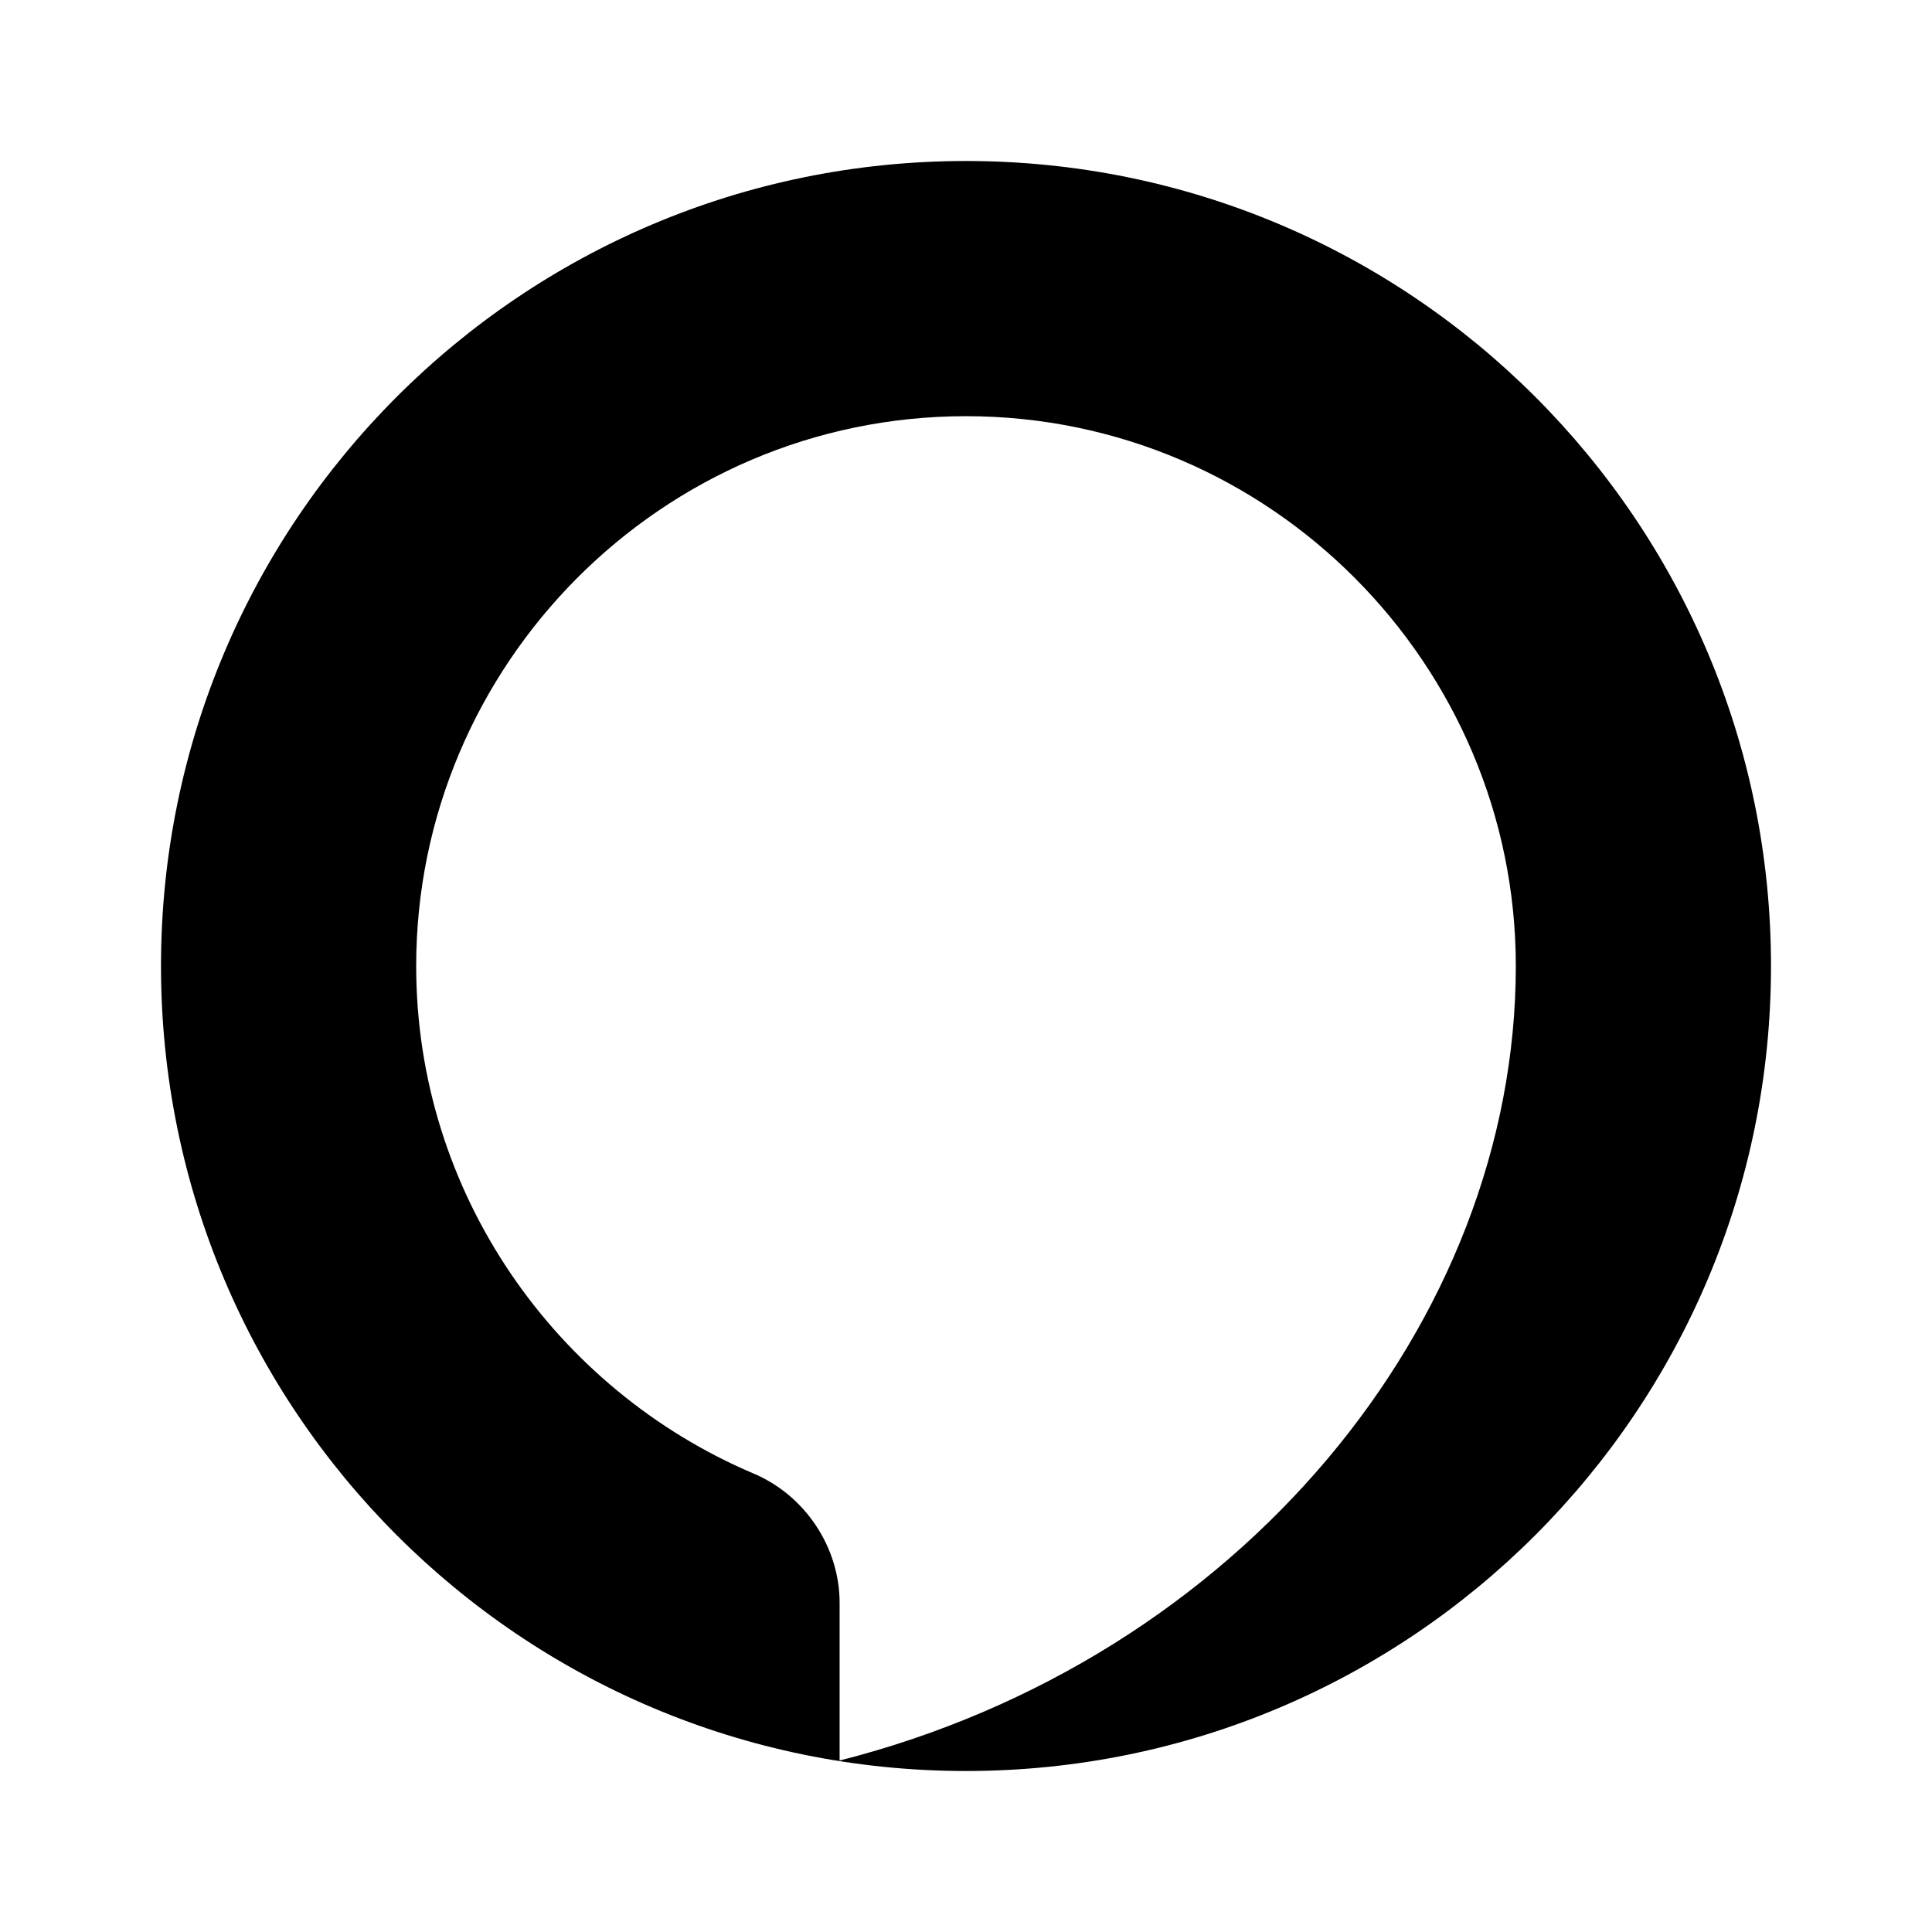
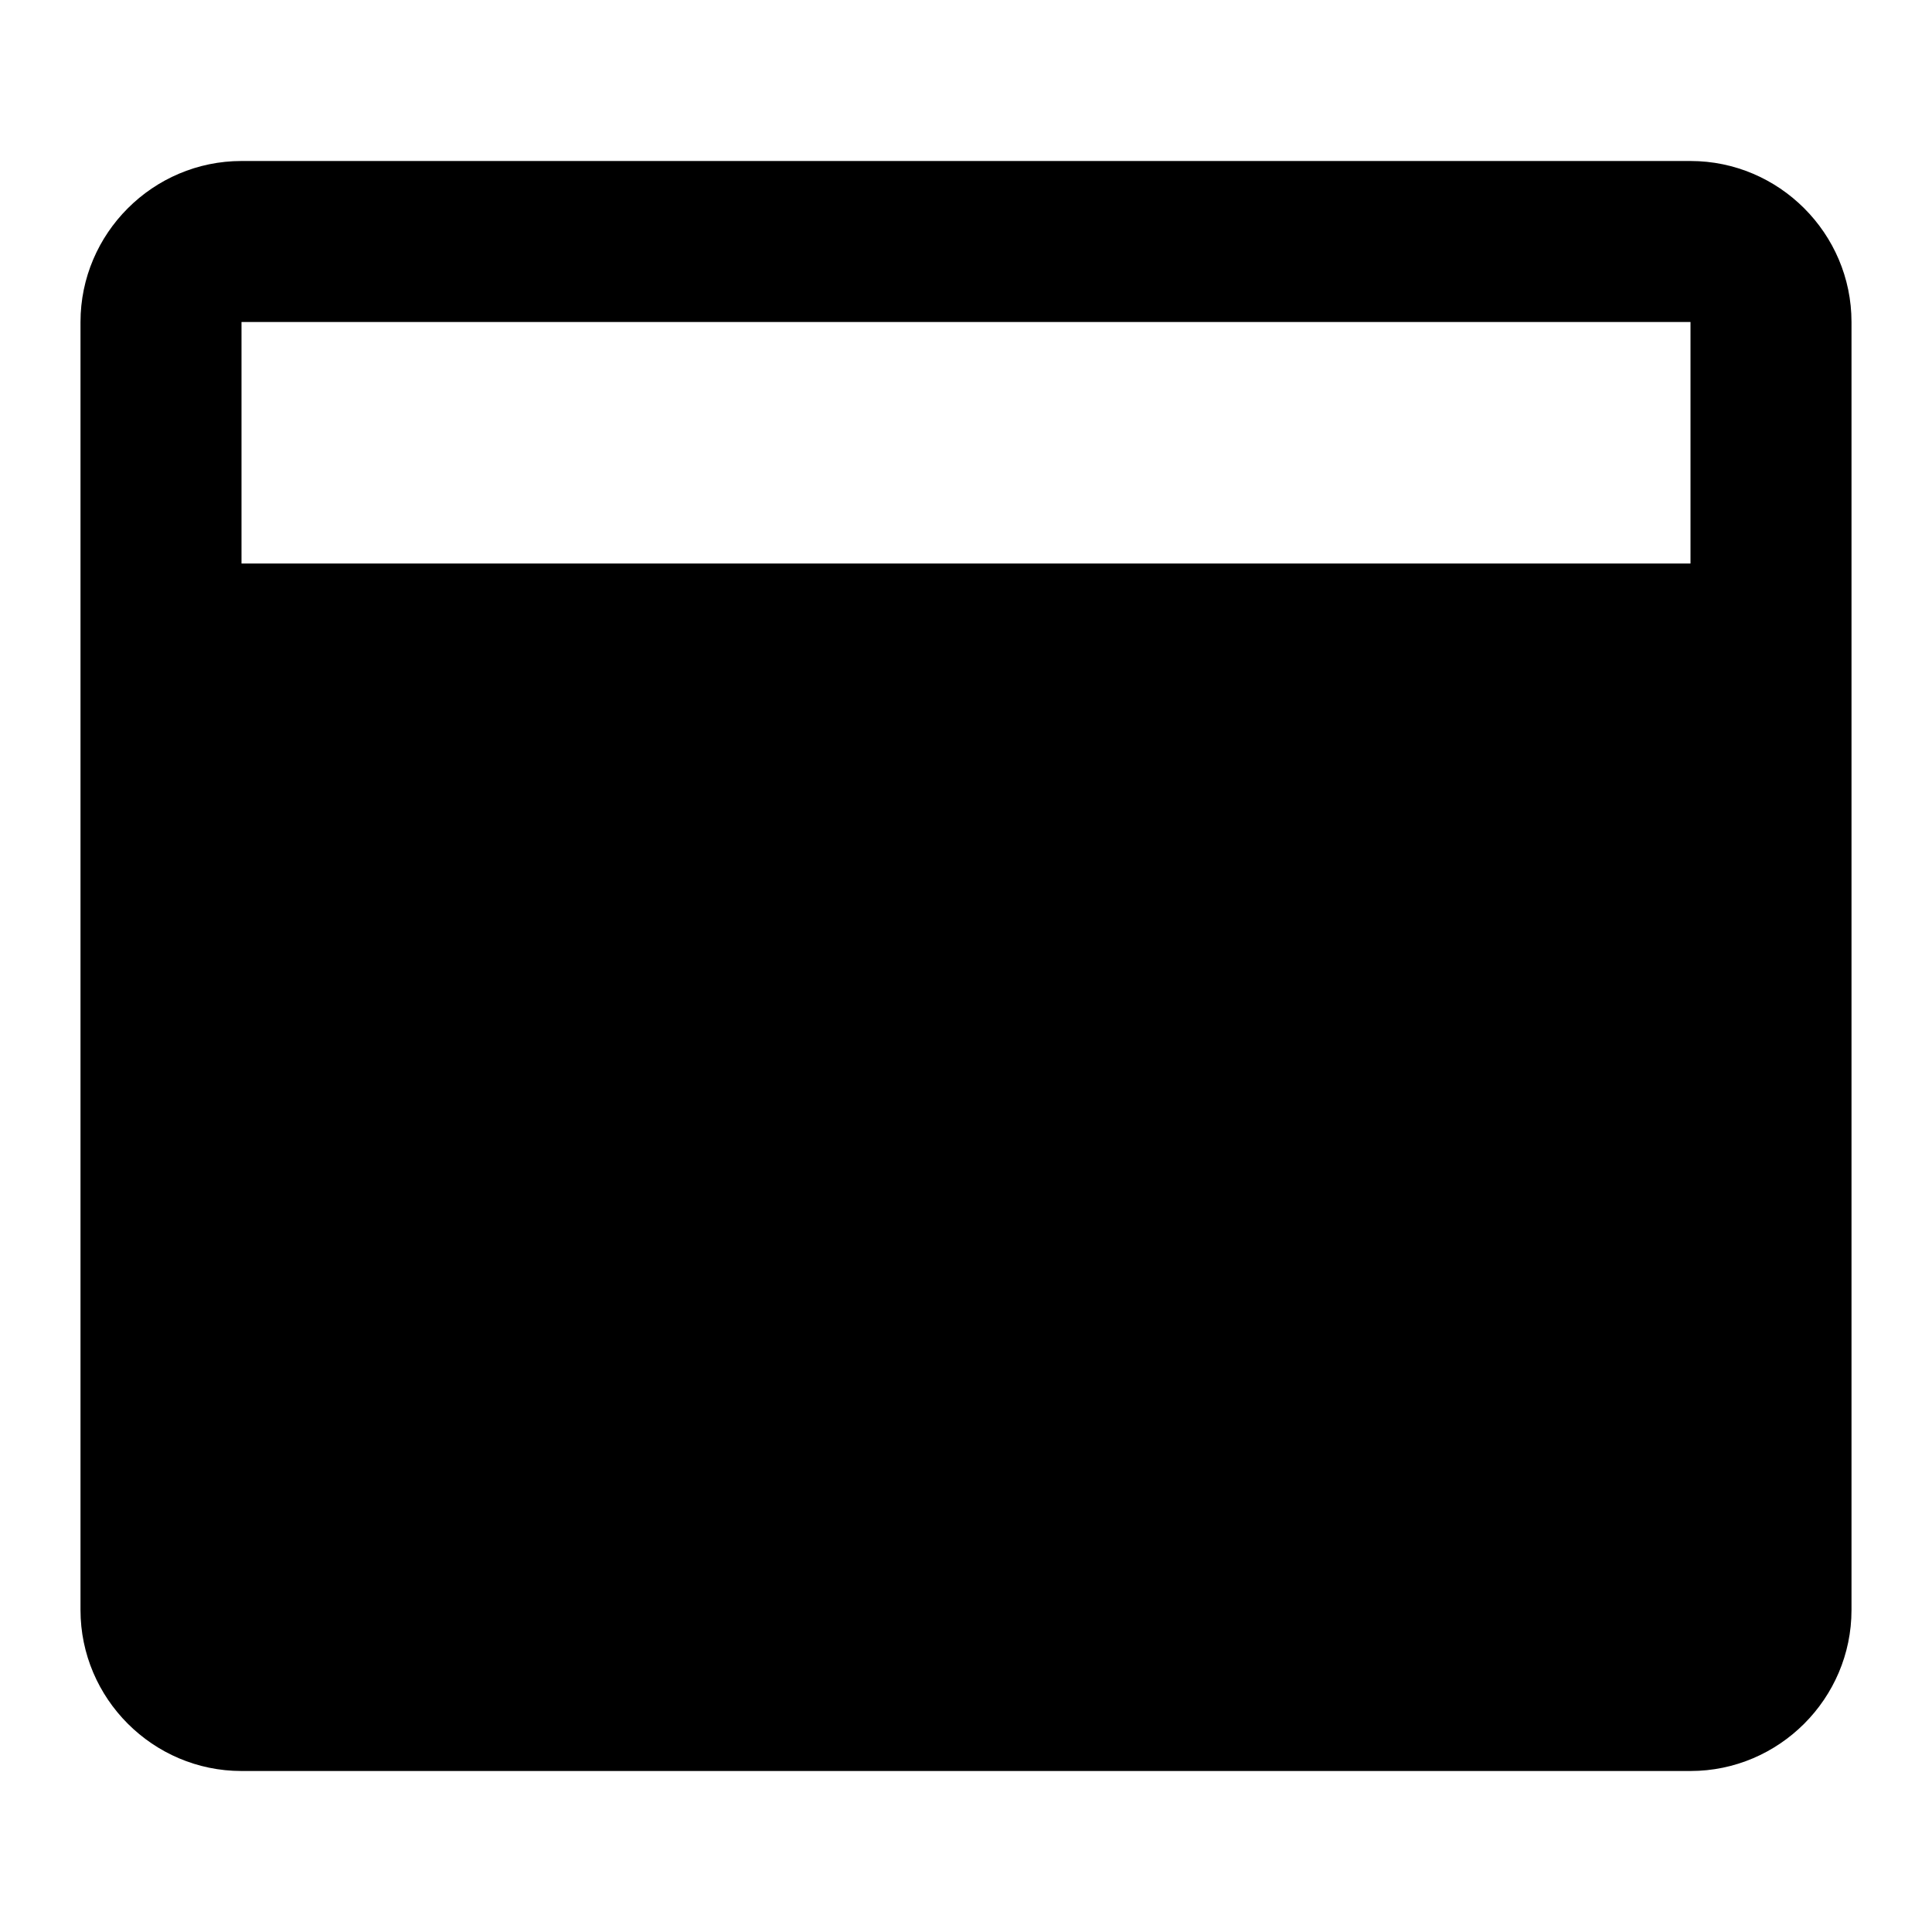
<svg xmlns="http://www.w3.org/2000/svg" version="1.1" id="mdi-amazon-alexa" width="24" height="24" viewBox="0 0 24 24">
-   <path d="M12,2A10,10 0 0,0 2,12A10,10 0 0,0 12,22A10,10 0 0,0 22,12A10,10 0 0,0 12,2M10.43,21.87V19.91C10.43,19.22 10,18.57 9.35,18.3C6.91,17.26 5.17,14.83 5.17,12C5.17,8.26 8.22,5.17 12,5.17C15.78,5.17 18.83,8.26 18.83,12C18.83,16.43 15.39,20.61 10.43,21.87Z" />
+   <path d="M21 2H3C1.9 2 1 2.9 1 4V20C1 21.1 1.9 22 3 22H21C22.1 22 23 21.1 23 20V4C23 2.9 22.1 2 21 2M21 7H3V4H21V7Z" />
</svg>
